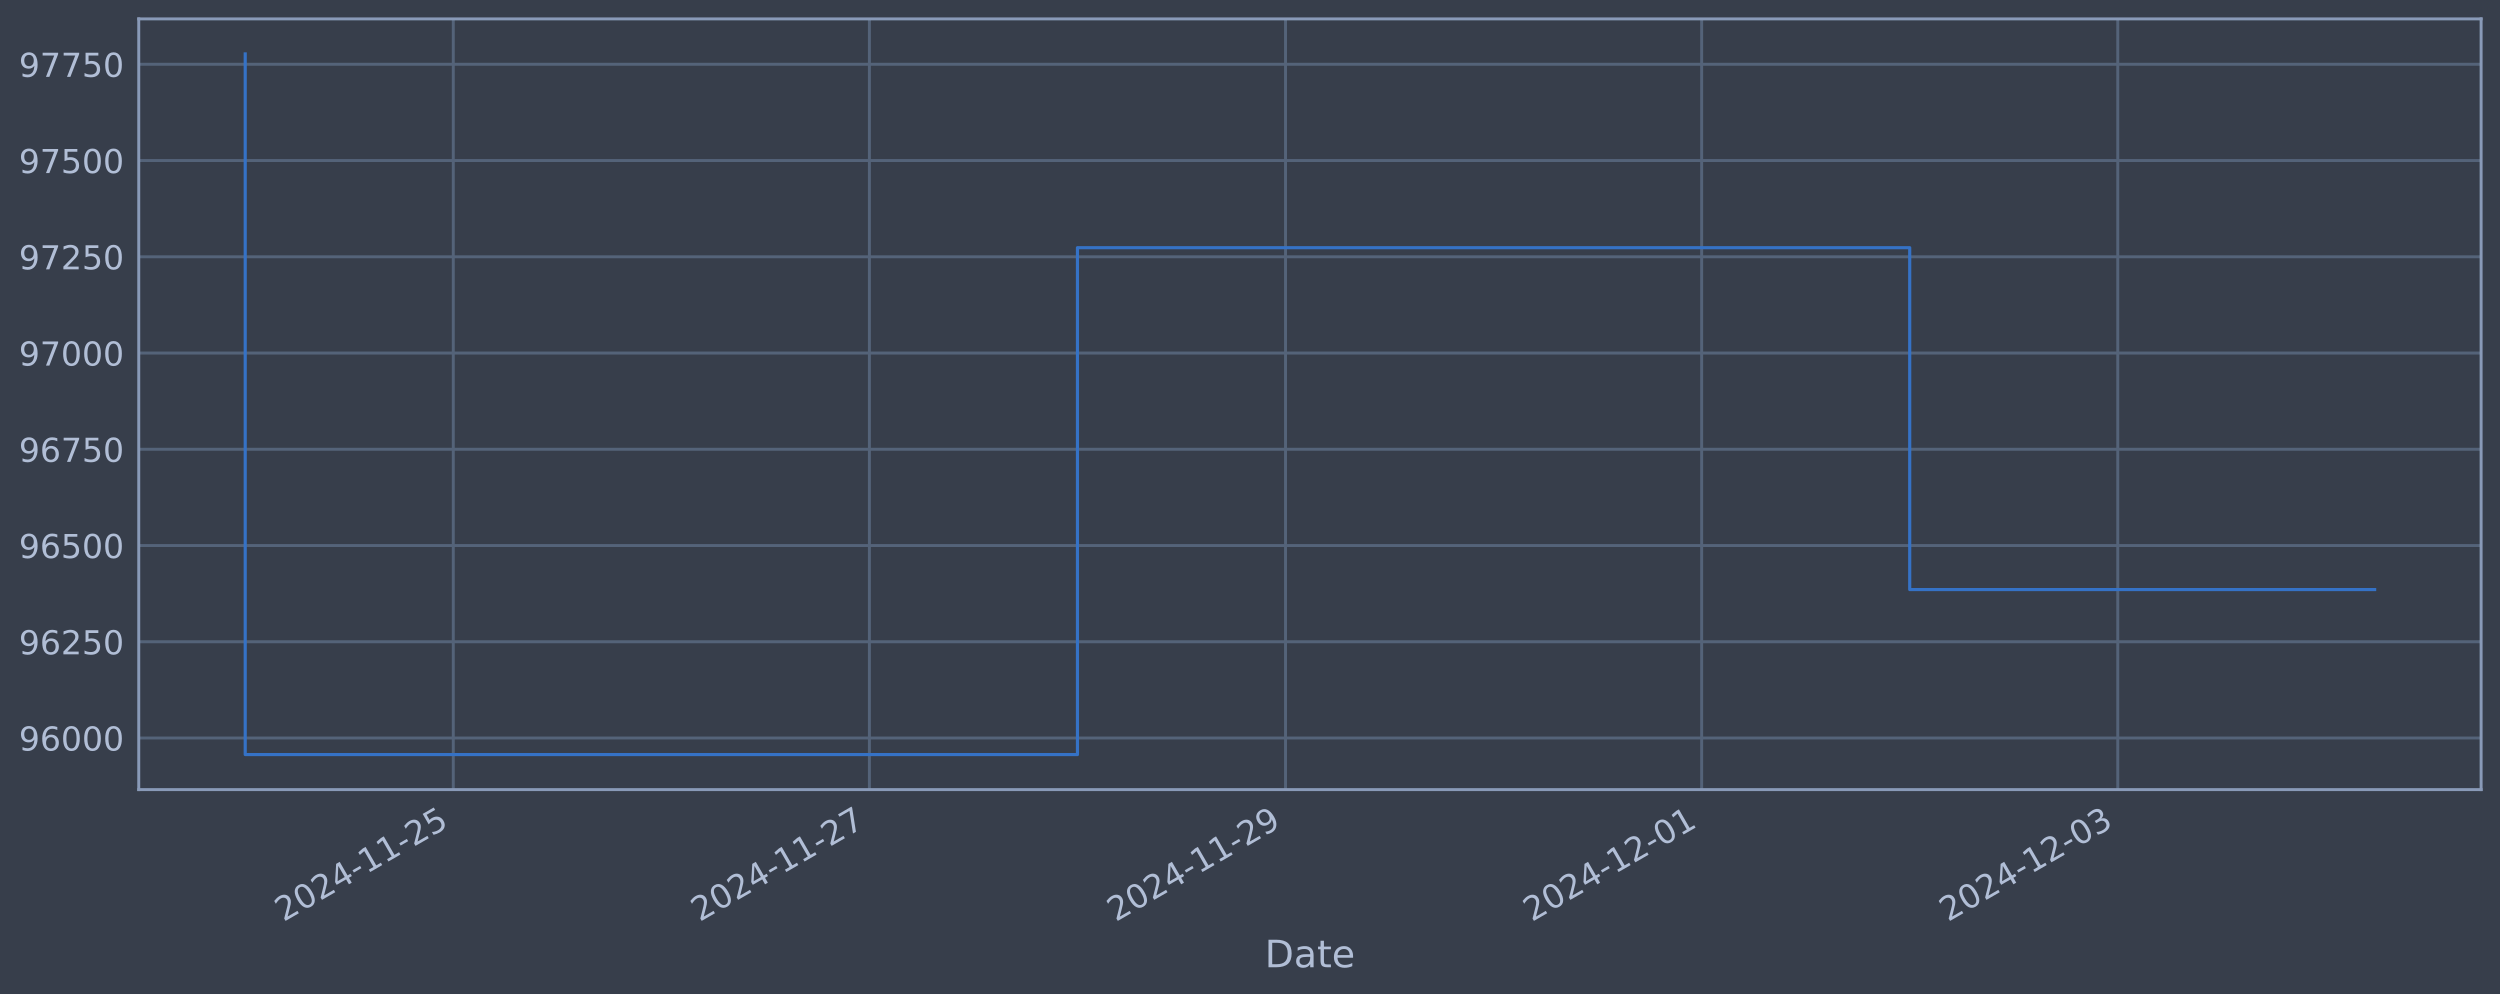
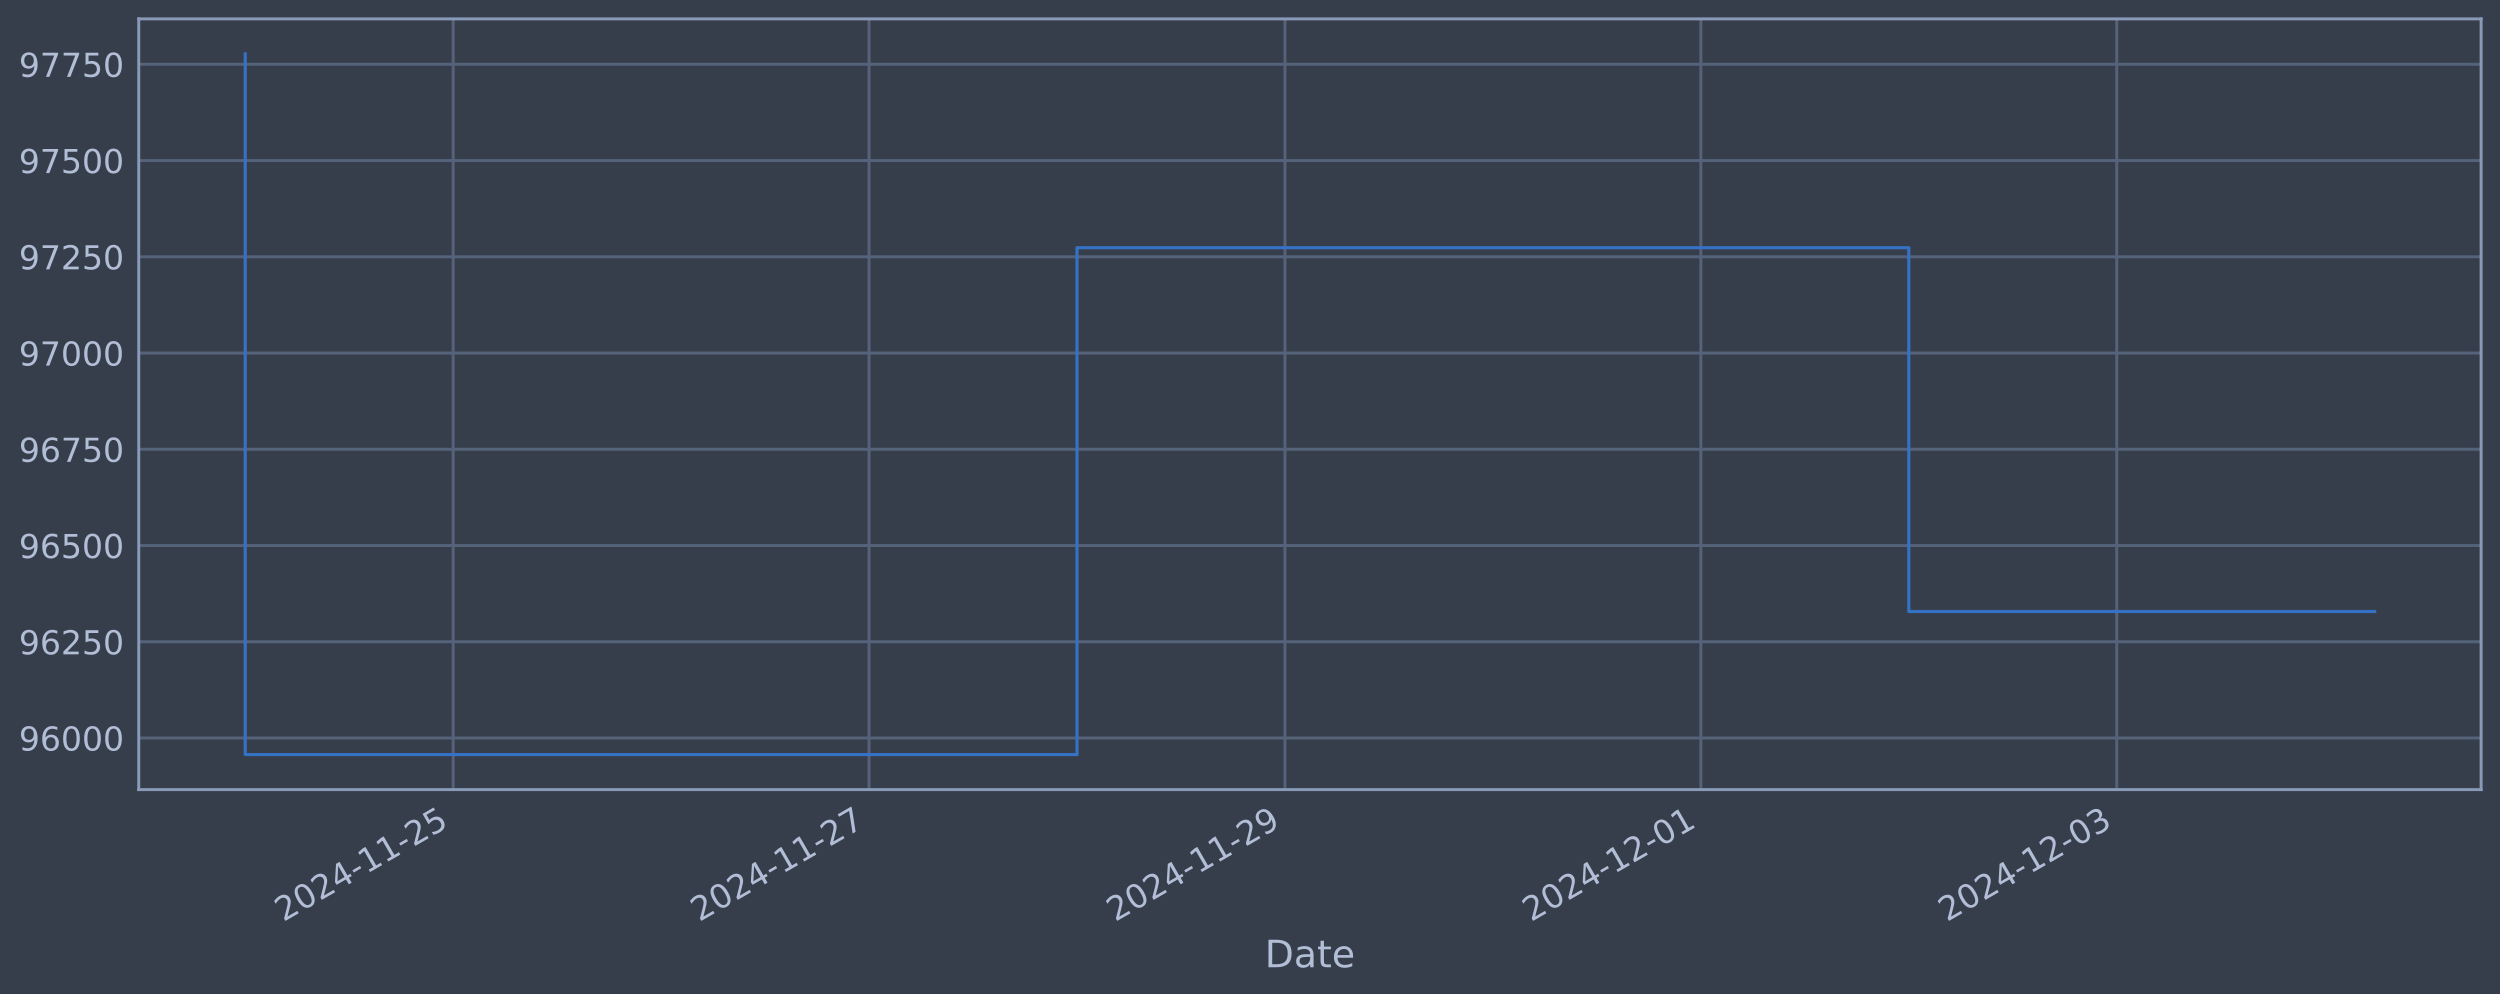
<svg xmlns="http://www.w3.org/2000/svg" xmlns:xlink="http://www.w3.org/1999/xlink" width="952.884pt" height="378.87pt" viewBox="0 0 952.884 378.87" version="1.1">
  <defs>
    <style type="text/css">*{stroke-linejoin: round; stroke-linecap: butt}</style>
  </defs>
  <g id="figure_1">
    <g id="patch_1">
      <path d="M 0 378.87  L 952.884 378.87  L 952.884 0  L 0 0  z " style="fill: #373e4b" />
    </g>
    <g id="axes_1">
      <g id="patch_2">
        <path d="M 52.884 300.96  L 945.684 300.96  L 945.684 7.2  L 52.884 7.2  z " style="fill: #373e4b" />
      </g>
      <g id="matplotlib.axis_1">
        <g id="xtick_1">
          <g id="line2d_1">
-             <path d="M 172.769 300.96  L 172.769 7.2  " clip-path="url(#pdc17c0c8de)" style="fill: none; stroke: #546379; stroke-width: 1.12; stroke-linecap: square" />
+             <path d="M 172.726 300.96  L 172.726 7.2  " clip-path="url(#p1f21669532)" style="fill: none; stroke: #546379; stroke-width: 1.12; stroke-linecap: square" />
          </g>
          <g id="line2d_2" />
          <g id="text_1">
-             <g style="fill: #b1bed6" transform="translate(108.0435 351.4642) rotate(-30) scale(0.126 -0.126)">
+             <g style="fill: #b1bed6" transform="translate(108.0002 351.4642) rotate(-30) scale(0.126 -0.126)">
              <defs>
                <path id="DejaVuSans-32" d="M 1228 531  L 3431 531  L 3431 0  L 469 0  L 469 531  Q 828 903 1448 1529  Q 2069 2156 2228 2338  Q 2531 2678 2651 2914  Q 2772 3150 2772 3378  Q 2772 3750 2511 3984  Q 2250 4219 1831 4219  Q 1534 4219 1204 4116  Q 875 4013 500 3803  L 500 4441  Q 881 4594 1212 4672  Q 1544 4750 1819 4750  Q 2544 4750 2975 4387  Q 3406 4025 3406 3419  Q 3406 3131 3298 2873  Q 3191 2616 2906 2266  Q 2828 2175 2409 1742  Q 1991 1309 1228 531  z " transform="scale(0.015625)" />
                <path id="DejaVuSans-30" d="M 2034 4250  Q 1547 4250 1301 3770  Q 1056 3291 1056 2328  Q 1056 1369 1301 889  Q 1547 409 2034 409  Q 2525 409 2770 889  Q 3016 1369 3016 2328  Q 3016 3291 2770 3770  Q 2525 4250 2034 4250  z M 2034 4750  Q 2819 4750 3233 4129  Q 3647 3509 3647 2328  Q 3647 1150 3233 529  Q 2819 -91 2034 -91  Q 1250 -91 836 529  Q 422 1150 422 2328  Q 422 3509 836 4129  Q 1250 4750 2034 4750  z " transform="scale(0.015625)" />
                <path id="DejaVuSans-34" d="M 2419 4116  L 825 1625  L 2419 1625  L 2419 4116  z M 2253 4666  L 3047 4666  L 3047 1625  L 3713 1625  L 3713 1100  L 3047 1100  L 3047 0  L 2419 0  L 2419 1100  L 313 1100  L 313 1709  L 2253 4666  z " transform="scale(0.015625)" />
                <path id="DejaVuSans-2d" d="M 313 2009  L 1997 2009  L 1997 1497  L 313 1497  L 313 2009  z " transform="scale(0.015625)" />
                <path id="DejaVuSans-31" d="M 794 531  L 1825 531  L 1825 4091  L 703 3866  L 703 4441  L 1819 4666  L 2450 4666  L 2450 531  L 3481 531  L 3481 0  L 794 0  L 794 531  z " transform="scale(0.015625)" />
                <path id="DejaVuSans-35" d="M 691 4666  L 3169 4666  L 3169 4134  L 1269 4134  L 1269 2991  Q 1406 3038 1543 3061  Q 1681 3084 1819 3084  Q 2600 3084 3056 2656  Q 3513 2228 3513 1497  Q 3513 744 3044 326  Q 2575 -91 1722 -91  Q 1428 -91 1123 -41  Q 819 9 494 109  L 494 744  Q 775 591 1075 516  Q 1375 441 1709 441  Q 2250 441 2565 725  Q 2881 1009 2881 1497  Q 2881 1984 2565 2268  Q 2250 2553 1709 2553  Q 1456 2553 1204 2497  Q 953 2441 691 2322  L 691 4666  z " transform="scale(0.015625)" />
              </defs>
              <use xlink:href="#DejaVuSans-32" />
              <use xlink:href="#DejaVuSans-30" x="63.623" />
              <use xlink:href="#DejaVuSans-32" x="127.246" />
              <use xlink:href="#DejaVuSans-34" x="190.869" />
              <use xlink:href="#DejaVuSans-2d" x="254.492" />
              <use xlink:href="#DejaVuSans-31" x="290.576" />
              <use xlink:href="#DejaVuSans-31" x="354.199" />
              <use xlink:href="#DejaVuSans-2d" x="417.822" />
              <use xlink:href="#DejaVuSans-32" x="453.906" />
              <use xlink:href="#DejaVuSans-35" x="517.529" />
            </g>
          </g>
        </g>
        <g id="xtick_2">
          <g id="line2d_3">
-             <path d="M 331.376 300.96  L 331.376 7.2  " clip-path="url(#pdc17c0c8de)" style="fill: none; stroke: #546379; stroke-width: 1.12; stroke-linecap: square" />
+             <path d="M 331.246 300.96  L 331.246 7.2  " clip-path="url(#p1f21669532)" style="fill: none; stroke: #546379; stroke-width: 1.12; stroke-linecap: square" />
          </g>
          <g id="line2d_4" />
          <g id="text_2">
-             <g style="fill: #b1bed6" transform="translate(266.6503 351.4642) rotate(-30) scale(0.126 -0.126)">
+             <g style="fill: #b1bed6" transform="translate(266.5204 351.4642) rotate(-30) scale(0.126 -0.126)">
              <defs>
                <path id="DejaVuSans-37" d="M 525 4666  L 3525 4666  L 3525 4397  L 1831 0  L 1172 0  L 2766 4134  L 525 4134  L 525 4666  z " transform="scale(0.015625)" />
              </defs>
              <use xlink:href="#DejaVuSans-32" />
              <use xlink:href="#DejaVuSans-30" x="63.623" />
              <use xlink:href="#DejaVuSans-32" x="127.246" />
              <use xlink:href="#DejaVuSans-34" x="190.869" />
              <use xlink:href="#DejaVuSans-2d" x="254.492" />
              <use xlink:href="#DejaVuSans-31" x="290.576" />
              <use xlink:href="#DejaVuSans-31" x="354.199" />
              <use xlink:href="#DejaVuSans-2d" x="417.822" />
              <use xlink:href="#DejaVuSans-32" x="453.906" />
              <use xlink:href="#DejaVuSans-37" x="517.529" />
            </g>
          </g>
        </g>
        <g id="xtick_3">
          <g id="line2d_5">
-             <path d="M 489.983 300.96  L 489.983 7.2  " clip-path="url(#pdc17c0c8de)" style="fill: none; stroke: #546379; stroke-width: 1.12; stroke-linecap: square" />
+             <path d="M 489.766 300.96  L 489.766 7.2  " clip-path="url(#p1f21669532)" style="fill: none; stroke: #546379; stroke-width: 1.12; stroke-linecap: square" />
          </g>
          <g id="line2d_6" />
          <g id="text_3">
-             <g style="fill: #b1bed6" transform="translate(425.2571 351.4642) rotate(-30) scale(0.126 -0.126)">
+             <g style="fill: #b1bed6" transform="translate(425.0406 351.4642) rotate(-30) scale(0.126 -0.126)">
              <defs>
                <path id="DejaVuSans-39" d="M 703 97  L 703 672  Q 941 559 1184 500  Q 1428 441 1663 441  Q 2288 441 2617 861  Q 2947 1281 2994 2138  Q 2813 1869 2534 1725  Q 2256 1581 1919 1581  Q 1219 1581 811 2004  Q 403 2428 403 3163  Q 403 3881 828 4315  Q 1253 4750 1959 4750  Q 2769 4750 3195 4129  Q 3622 3509 3622 2328  Q 3622 1225 3098 567  Q 2575 -91 1691 -91  Q 1453 -91 1209 -44  Q 966 3 703 97  z M 1959 2075  Q 2384 2075 2632 2365  Q 2881 2656 2881 3163  Q 2881 3666 2632 3958  Q 2384 4250 1959 4250  Q 1534 4250 1286 3958  Q 1038 3666 1038 3163  Q 1038 2656 1286 2365  Q 1534 2075 1959 2075  z " transform="scale(0.015625)" />
              </defs>
              <use xlink:href="#DejaVuSans-32" />
              <use xlink:href="#DejaVuSans-30" x="63.623" />
              <use xlink:href="#DejaVuSans-32" x="127.246" />
              <use xlink:href="#DejaVuSans-34" x="190.869" />
              <use xlink:href="#DejaVuSans-2d" x="254.492" />
              <use xlink:href="#DejaVuSans-31" x="290.576" />
              <use xlink:href="#DejaVuSans-31" x="354.199" />
              <use xlink:href="#DejaVuSans-2d" x="417.822" />
              <use xlink:href="#DejaVuSans-32" x="453.906" />
              <use xlink:href="#DejaVuSans-39" x="517.529" />
            </g>
          </g>
        </g>
        <g id="xtick_4">
          <g id="line2d_7">
-             <path d="M 648.589 300.96  L 648.589 7.2  " clip-path="url(#pdc17c0c8de)" style="fill: none; stroke: #546379; stroke-width: 1.12; stroke-linecap: square" />
+             <path d="M 648.286 300.96  L 648.286 7.2  " clip-path="url(#p1f21669532)" style="fill: none; stroke: #546379; stroke-width: 1.12; stroke-linecap: square" />
          </g>
          <g id="line2d_8" />
          <g id="text_4">
-             <g style="fill: #b1bed6" transform="translate(583.8639 351.4642) rotate(-30) scale(0.126 -0.126)">
+             <g style="fill: #b1bed6" transform="translate(583.5608 351.4642) rotate(-30) scale(0.126 -0.126)">
              <use xlink:href="#DejaVuSans-32" />
              <use xlink:href="#DejaVuSans-30" x="63.623" />
              <use xlink:href="#DejaVuSans-32" x="127.246" />
              <use xlink:href="#DejaVuSans-34" x="190.869" />
              <use xlink:href="#DejaVuSans-2d" x="254.492" />
              <use xlink:href="#DejaVuSans-31" x="290.576" />
              <use xlink:href="#DejaVuSans-32" x="354.199" />
              <use xlink:href="#DejaVuSans-2d" x="417.822" />
              <use xlink:href="#DejaVuSans-30" x="453.906" />
              <use xlink:href="#DejaVuSans-31" x="517.529" />
            </g>
          </g>
        </g>
        <g id="xtick_5">
          <g id="line2d_9">
-             <path d="M 807.196 300.96  L 807.196 7.2  " clip-path="url(#pdc17c0c8de)" style="fill: none; stroke: #546379; stroke-width: 1.12; stroke-linecap: square" />
+             <path d="M 806.807 300.96  L 806.807 7.2  " clip-path="url(#p1f21669532)" style="fill: none; stroke: #546379; stroke-width: 1.12; stroke-linecap: square" />
          </g>
          <g id="line2d_10" />
          <g id="text_5">
-             <g style="fill: #b1bed6" transform="translate(742.4707 351.4642) rotate(-30) scale(0.126 -0.126)">
+             <g style="fill: #b1bed6" transform="translate(742.081 351.4642) rotate(-30) scale(0.126 -0.126)">
              <defs>
                <path id="DejaVuSans-33" d="M 2597 2516  Q 3050 2419 3304 2112  Q 3559 1806 3559 1356  Q 3559 666 3084 287  Q 2609 -91 1734 -91  Q 1441 -91 1130 -33  Q 819 25 488 141  L 488 750  Q 750 597 1062 519  Q 1375 441 1716 441  Q 2309 441 2620 675  Q 2931 909 2931 1356  Q 2931 1769 2642 2001  Q 2353 2234 1838 2234  L 1294 2234  L 1294 2753  L 1863 2753  Q 2328 2753 2575 2939  Q 2822 3125 2822 3475  Q 2822 3834 2567 4026  Q 2313 4219 1838 4219  Q 1578 4219 1281 4162  Q 984 4106 628 3988  L 628 4550  Q 988 4650 1302 4700  Q 1616 4750 1894 4750  Q 2613 4750 3031 4423  Q 3450 4097 3450 3541  Q 3450 3153 3228 2886  Q 3006 2619 2597 2516  z " transform="scale(0.015625)" />
              </defs>
              <use xlink:href="#DejaVuSans-32" />
              <use xlink:href="#DejaVuSans-30" x="63.623" />
              <use xlink:href="#DejaVuSans-32" x="127.246" />
              <use xlink:href="#DejaVuSans-34" x="190.869" />
              <use xlink:href="#DejaVuSans-2d" x="254.492" />
              <use xlink:href="#DejaVuSans-31" x="290.576" />
              <use xlink:href="#DejaVuSans-32" x="354.199" />
              <use xlink:href="#DejaVuSans-2d" x="417.822" />
              <use xlink:href="#DejaVuSans-30" x="453.906" />
              <use xlink:href="#DejaVuSans-33" x="517.529" />
            </g>
          </g>
        </g>
        <g id="text_6">
          <g style="fill: #b1bed6" transform="translate(482.0746 368.6753) scale(0.144 -0.144)">
            <defs>
              <path id="DejaVuSans-44" d="M 1259 4147  L 1259 519  L 2022 519  Q 2988 519 3436 956  Q 3884 1394 3884 2338  Q 3884 3275 3436 3711  Q 2988 4147 2022 4147  L 1259 4147  z M 628 4666  L 1925 4666  Q 3281 4666 3915 4102  Q 4550 3538 4550 2338  Q 4550 1131 3912 565  Q 3275 0 1925 0  L 628 0  L 628 4666  z " transform="scale(0.015625)" />
              <path id="DejaVuSans-61" d="M 2194 1759  Q 1497 1759 1228 1600  Q 959 1441 959 1056  Q 959 750 1161 570  Q 1363 391 1709 391  Q 2188 391 2477 730  Q 2766 1069 2766 1631  L 2766 1759  L 2194 1759  z M 3341 1997  L 3341 0  L 2766 0  L 2766 531  Q 2569 213 2275 61  Q 1981 -91 1556 -91  Q 1019 -91 701 211  Q 384 513 384 1019  Q 384 1609 779 1909  Q 1175 2209 1959 2209  L 2766 2209  L 2766 2266  Q 2766 2663 2505 2880  Q 2244 3097 1772 3097  Q 1472 3097 1187 3025  Q 903 2953 641 2809  L 641 3341  Q 956 3463 1253 3523  Q 1550 3584 1831 3584  Q 2591 3584 2966 3190  Q 3341 2797 3341 1997  z " transform="scale(0.015625)" />
              <path id="DejaVuSans-74" d="M 1172 4494  L 1172 3500  L 2356 3500  L 2356 3053  L 1172 3053  L 1172 1153  Q 1172 725 1289 603  Q 1406 481 1766 481  L 2356 481  L 2356 0  L 1766 0  Q 1100 0 847 248  Q 594 497 594 1153  L 594 3053  L 172 3053  L 172 3500  L 594 3500  L 594 4494  L 1172 4494  z " transform="scale(0.015625)" />
              <path id="DejaVuSans-65" d="M 3597 1894  L 3597 1613  L 953 1613  Q 991 1019 1311 708  Q 1631 397 2203 397  Q 2534 397 2845 478  Q 3156 559 3463 722  L 3463 178  Q 3153 47 2828 -22  Q 2503 -91 2169 -91  Q 1331 -91 842 396  Q 353 884 353 1716  Q 353 2575 817 3079  Q 1281 3584 2069 3584  Q 2775 3584 3186 3129  Q 3597 2675 3597 1894  z M 3022 2063  Q 3016 2534 2758 2815  Q 2500 3097 2075 3097  Q 1594 3097 1305 2825  Q 1016 2553 972 2059  L 3022 2063  z " transform="scale(0.015625)" />
            </defs>
            <use xlink:href="#DejaVuSans-44" />
            <use xlink:href="#DejaVuSans-61" x="77.002" />
            <use xlink:href="#DejaVuSans-74" x="138.281" />
            <use xlink:href="#DejaVuSans-65" x="177.49" />
          </g>
        </g>
      </g>
      <g id="matplotlib.axis_2">
        <g id="ytick_1">
          <g id="line2d_11">
-             <path d="M 52.884 281.296  L 945.684 281.296  " clip-path="url(#pdc17c0c8de)" style="fill: none; stroke: #546379; stroke-width: 1.12; stroke-linecap: square" />
+             <path d="M 52.884 281.296  L 945.684 281.296  " clip-path="url(#p1f21669532)" style="fill: none; stroke: #546379; stroke-width: 1.12; stroke-linecap: square" />
          </g>
          <g id="line2d_12" />
          <g id="text_7">
            <g style="fill: #b1bed6" transform="translate(7.2 286.0831) scale(0.126 -0.126)">
              <defs>
                <path id="DejaVuSans-36" d="M 2113 2584  Q 1688 2584 1439 2293  Q 1191 2003 1191 1497  Q 1191 994 1439 701  Q 1688 409 2113 409  Q 2538 409 2786 701  Q 3034 994 3034 1497  Q 3034 2003 2786 2293  Q 2538 2584 2113 2584  z M 3366 4563  L 3366 3988  Q 3128 4100 2886 4159  Q 2644 4219 2406 4219  Q 1781 4219 1451 3797  Q 1122 3375 1075 2522  Q 1259 2794 1537 2939  Q 1816 3084 2150 3084  Q 2853 3084 3261 2657  Q 3669 2231 3669 1497  Q 3669 778 3244 343  Q 2819 -91 2113 -91  Q 1303 -91 875 529  Q 447 1150 447 2328  Q 447 3434 972 4092  Q 1497 4750 2381 4750  Q 2619 4750 2861 4703  Q 3103 4656 3366 4563  z " transform="scale(0.015625)" />
              </defs>
              <use xlink:href="#DejaVuSans-39" />
              <use xlink:href="#DejaVuSans-36" x="63.623" />
              <use xlink:href="#DejaVuSans-30" x="127.246" />
              <use xlink:href="#DejaVuSans-30" x="190.869" />
              <use xlink:href="#DejaVuSans-30" x="254.492" />
            </g>
          </g>
        </g>
        <g id="ytick_2">
          <g id="line2d_13">
-             <path d="M 52.884 244.612  L 945.684 244.612  " clip-path="url(#pdc17c0c8de)" style="fill: none; stroke: #546379; stroke-width: 1.12; stroke-linecap: square" />
+             <path d="M 52.884 244.612  L 945.684 244.612  " clip-path="url(#p1f21669532)" style="fill: none; stroke: #546379; stroke-width: 1.12; stroke-linecap: square" />
          </g>
          <g id="line2d_14" />
          <g id="text_8">
            <g style="fill: #b1bed6" transform="translate(7.2 249.3988) scale(0.126 -0.126)">
              <use xlink:href="#DejaVuSans-39" />
              <use xlink:href="#DejaVuSans-36" x="63.623" />
              <use xlink:href="#DejaVuSans-32" x="127.246" />
              <use xlink:href="#DejaVuSans-35" x="190.869" />
              <use xlink:href="#DejaVuSans-30" x="254.492" />
            </g>
          </g>
        </g>
        <g id="ytick_3">
          <g id="line2d_15">
-             <path d="M 52.884 207.927  L 945.684 207.927  " clip-path="url(#pdc17c0c8de)" style="fill: none; stroke: #546379; stroke-width: 1.12; stroke-linecap: square" />
+             <path d="M 52.884 207.927  L 945.684 207.927  " clip-path="url(#p1f21669532)" style="fill: none; stroke: #546379; stroke-width: 1.12; stroke-linecap: square" />
          </g>
          <g id="line2d_16" />
          <g id="text_9">
            <g style="fill: #b1bed6" transform="translate(7.2 212.7145) scale(0.126 -0.126)">
              <use xlink:href="#DejaVuSans-39" />
              <use xlink:href="#DejaVuSans-36" x="63.623" />
              <use xlink:href="#DejaVuSans-35" x="127.246" />
              <use xlink:href="#DejaVuSans-30" x="190.869" />
              <use xlink:href="#DejaVuSans-30" x="254.492" />
            </g>
          </g>
        </g>
        <g id="ytick_4">
          <g id="line2d_17">
-             <path d="M 52.884 171.243  L 945.684 171.243  " clip-path="url(#pdc17c0c8de)" style="fill: none; stroke: #546379; stroke-width: 1.12; stroke-linecap: square" />
+             <path d="M 52.884 171.243  L 945.684 171.243  " clip-path="url(#p1f21669532)" style="fill: none; stroke: #546379; stroke-width: 1.12; stroke-linecap: square" />
          </g>
          <g id="line2d_18" />
          <g id="text_10">
            <g style="fill: #b1bed6" transform="translate(7.2 176.0301) scale(0.126 -0.126)">
              <use xlink:href="#DejaVuSans-39" />
              <use xlink:href="#DejaVuSans-36" x="63.623" />
              <use xlink:href="#DejaVuSans-37" x="127.246" />
              <use xlink:href="#DejaVuSans-35" x="190.869" />
              <use xlink:href="#DejaVuSans-30" x="254.492" />
            </g>
          </g>
        </g>
        <g id="ytick_5">
          <g id="line2d_19">
-             <path d="M 52.884 134.559  L 945.684 134.559  " clip-path="url(#pdc17c0c8de)" style="fill: none; stroke: #546379; stroke-width: 1.12; stroke-linecap: square" />
+             <path d="M 52.884 134.559  L 945.684 134.559  " clip-path="url(#p1f21669532)" style="fill: none; stroke: #546379; stroke-width: 1.12; stroke-linecap: square" />
          </g>
          <g id="line2d_20" />
          <g id="text_11">
            <g style="fill: #b1bed6" transform="translate(7.2 139.3458) scale(0.126 -0.126)">
              <use xlink:href="#DejaVuSans-39" />
              <use xlink:href="#DejaVuSans-37" x="63.623" />
              <use xlink:href="#DejaVuSans-30" x="127.246" />
              <use xlink:href="#DejaVuSans-30" x="190.869" />
              <use xlink:href="#DejaVuSans-30" x="254.492" />
            </g>
          </g>
        </g>
        <g id="ytick_6">
          <g id="line2d_21">
-             <path d="M 52.884 97.874  L 945.684 97.874  " clip-path="url(#pdc17c0c8de)" style="fill: none; stroke: #546379; stroke-width: 1.12; stroke-linecap: square" />
+             <path d="M 52.884 97.874  L 945.684 97.874  " clip-path="url(#p1f21669532)" style="fill: none; stroke: #546379; stroke-width: 1.12; stroke-linecap: square" />
          </g>
          <g id="line2d_22" />
          <g id="text_12">
            <g style="fill: #b1bed6" transform="translate(7.2 102.6615) scale(0.126 -0.126)">
              <use xlink:href="#DejaVuSans-39" />
              <use xlink:href="#DejaVuSans-37" x="63.623" />
              <use xlink:href="#DejaVuSans-32" x="127.246" />
              <use xlink:href="#DejaVuSans-35" x="190.869" />
              <use xlink:href="#DejaVuSans-30" x="254.492" />
            </g>
          </g>
        </g>
        <g id="ytick_7">
          <g id="line2d_23">
-             <path d="M 52.884 61.19  L 945.684 61.19  " clip-path="url(#pdc17c0c8de)" style="fill: none; stroke: #546379; stroke-width: 1.12; stroke-linecap: square" />
+             <path d="M 52.884 61.19  L 945.684 61.19  " clip-path="url(#p1f21669532)" style="fill: none; stroke: #546379; stroke-width: 1.12; stroke-linecap: square" />
          </g>
          <g id="line2d_24" />
          <g id="text_13">
            <g style="fill: #b1bed6" transform="translate(7.2 65.97717) scale(0.126 -0.126)">
              <use xlink:href="#DejaVuSans-39" />
              <use xlink:href="#DejaVuSans-37" x="63.623" />
              <use xlink:href="#DejaVuSans-35" x="127.246" />
              <use xlink:href="#DejaVuSans-30" x="190.869" />
              <use xlink:href="#DejaVuSans-30" x="254.492" />
            </g>
          </g>
        </g>
        <g id="ytick_8">
          <g id="line2d_25">
-             <path d="M 52.884 24.506  L 945.684 24.506  " clip-path="url(#pdc17c0c8de)" style="fill: none; stroke: #546379; stroke-width: 1.12; stroke-linecap: square" />
+             <path d="M 52.884 24.506  L 945.684 24.506  " clip-path="url(#p1f21669532)" style="fill: none; stroke: #546379; stroke-width: 1.12; stroke-linecap: square" />
          </g>
          <g id="line2d_26" />
          <g id="text_14">
            <g style="fill: #b1bed6" transform="translate(7.2 29.29285) scale(0.126 -0.126)">
              <use xlink:href="#DejaVuSans-39" />
              <use xlink:href="#DejaVuSans-37" x="63.623" />
              <use xlink:href="#DejaVuSans-37" x="127.246" />
              <use xlink:href="#DejaVuSans-35" x="190.869" />
              <use xlink:href="#DejaVuSans-30" x="254.492" />
            </g>
          </g>
        </g>
      </g>
      <g id="line2d_27">
-         <path d="M 93.466 20.553  L 93.466 287.607  L 410.679 287.607  L 410.679 94.409  L 727.893 94.409  L 727.893 224.721  L 905.102 224.721  " clip-path="url(#pdc17c0c8de)" style="fill: none; stroke: #3572c6; stroke-width: 1.2; stroke-linecap: square" />
+         <path d="M 93.466 20.553  L 93.466 287.607  L 410.506 287.607  L 410.506 94.409  L 727.546 94.409  L 727.546 233.082  L 905.102 233.082  " clip-path="url(#p1f21669532)" style="fill: none; stroke: #3572c6; stroke-width: 1.2; stroke-linecap: square" />
      </g>
      <g id="patch_3">
        <path d="M 52.884 300.96  L 52.884 7.2  " style="fill: none; stroke: #899ab8; stroke-width: 1.12; stroke-linejoin: miter; stroke-linecap: square" />
      </g>
      <g id="patch_4">
        <path d="M 945.684 300.96  L 945.684 7.2  " style="fill: none; stroke: #899ab8; stroke-width: 1.12; stroke-linejoin: miter; stroke-linecap: square" />
      </g>
      <g id="patch_5">
        <path d="M 52.884 300.96  L 945.684 300.96  " style="fill: none; stroke: #899ab8; stroke-width: 1.12; stroke-linejoin: miter; stroke-linecap: square" />
      </g>
      <g id="patch_6">
        <path d="M 52.884 7.2  L 945.684 7.2  " style="fill: none; stroke: #899ab8; stroke-width: 1.12; stroke-linejoin: miter; stroke-linecap: square" />
      </g>
    </g>
  </g>
  <defs>
-     <clipPath id="pdc17c0c8de">
+     <clipPath id="p1f21669532">
      <rect x="52.884" y="7.2" width="892.8" height="293.76" />
    </clipPath>
  </defs>
</svg>
